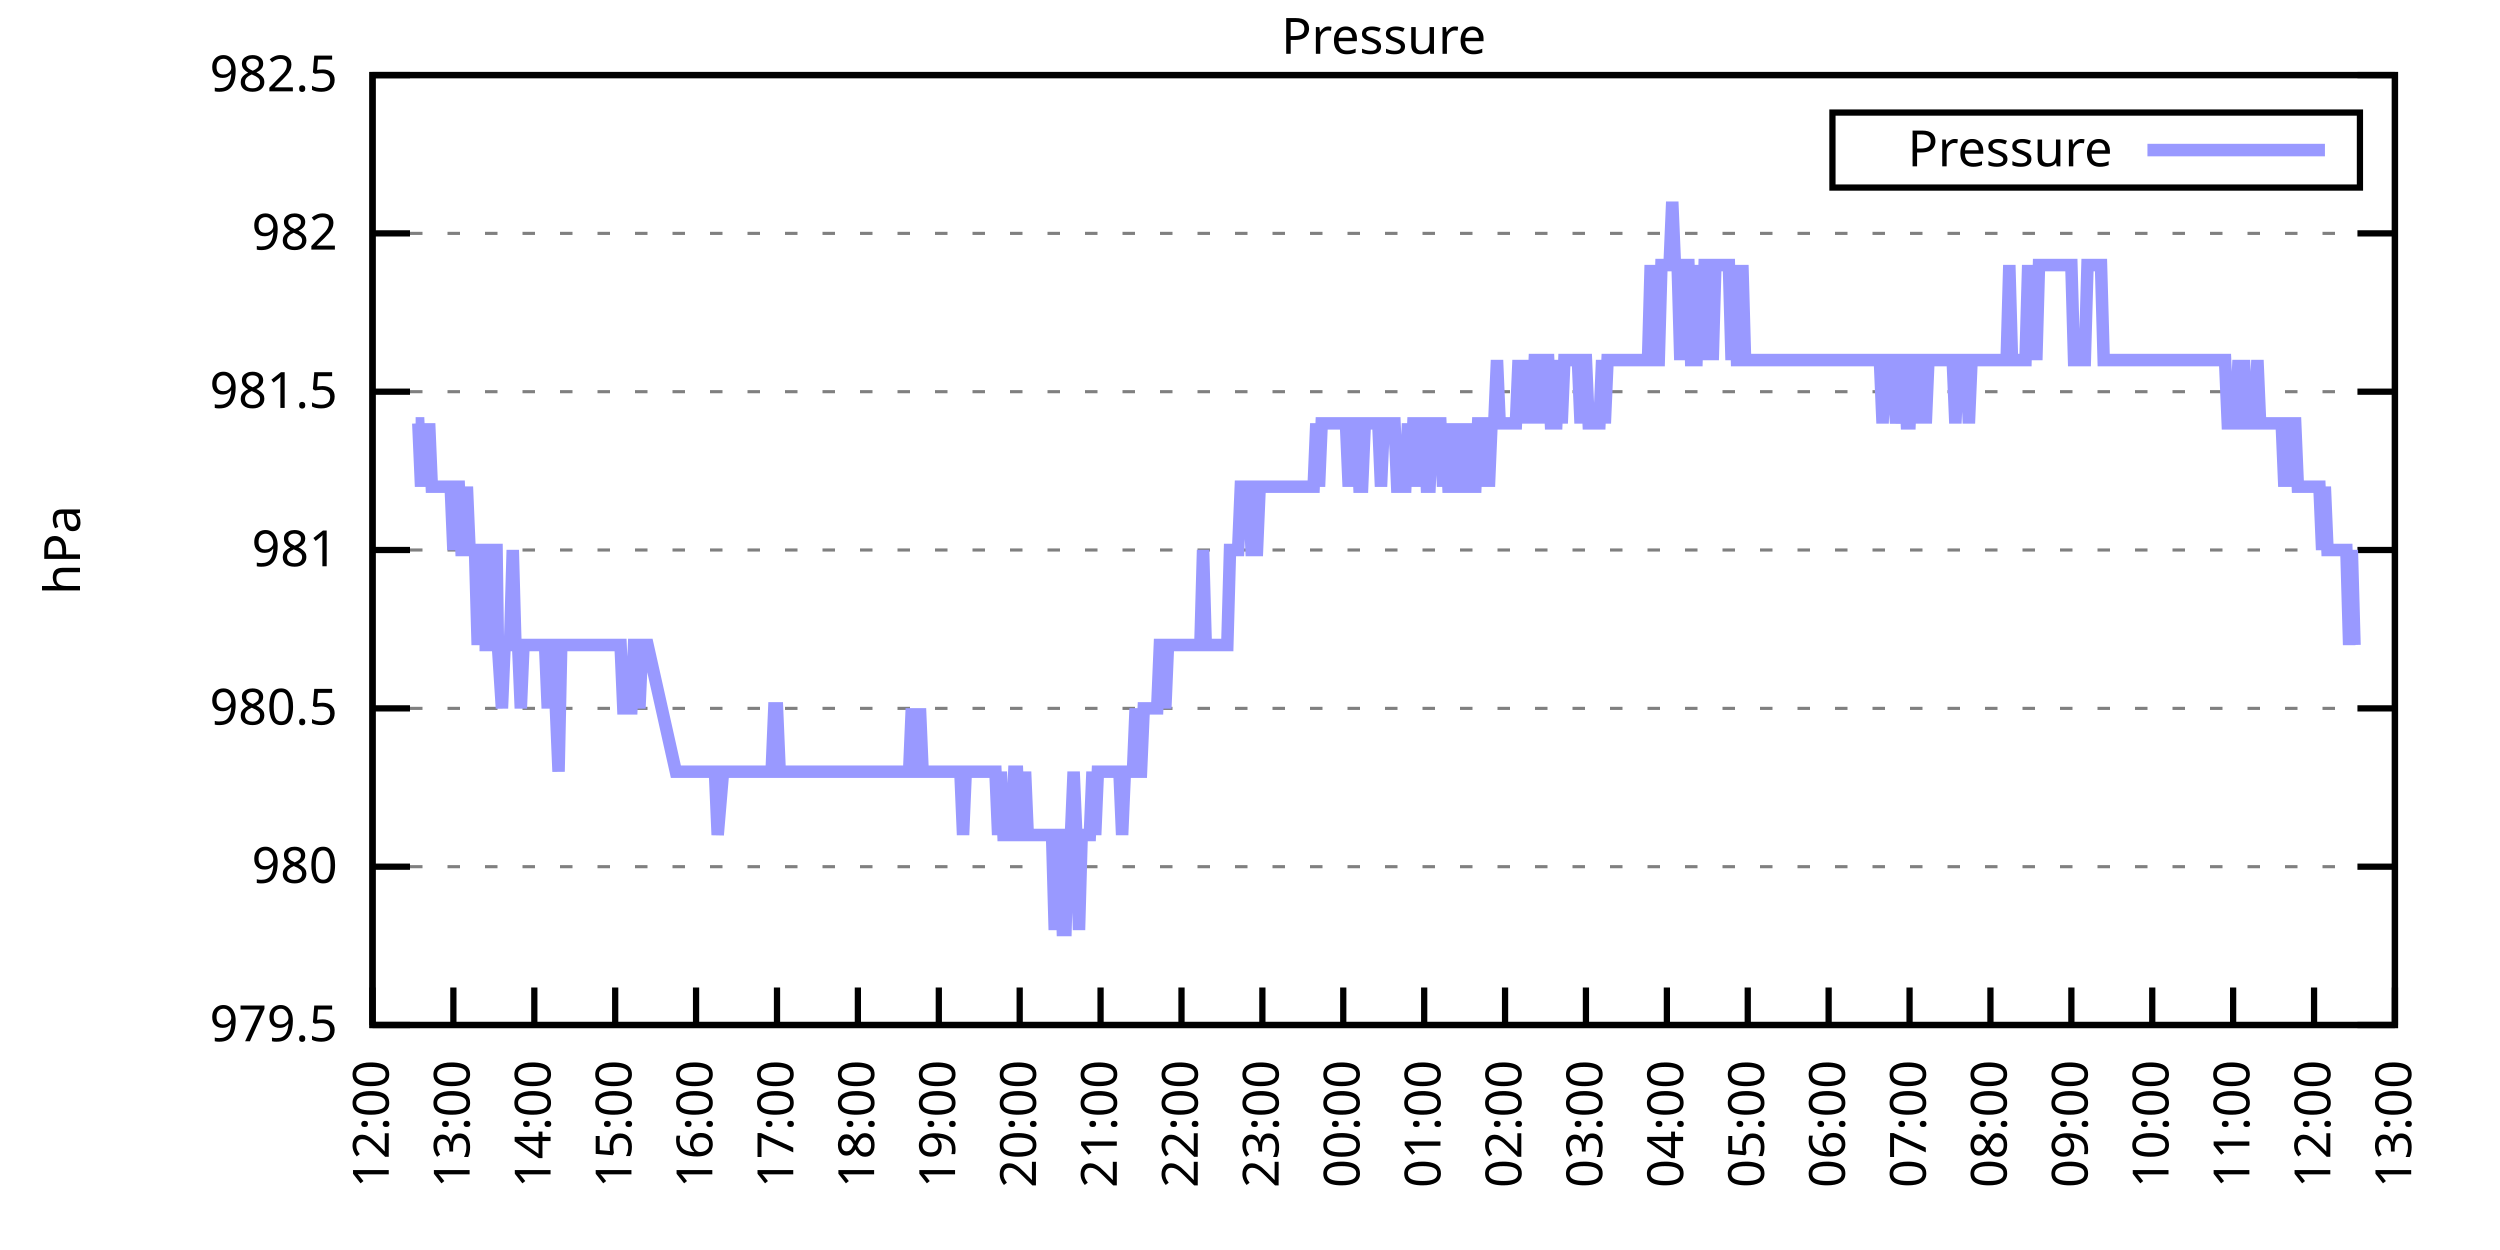
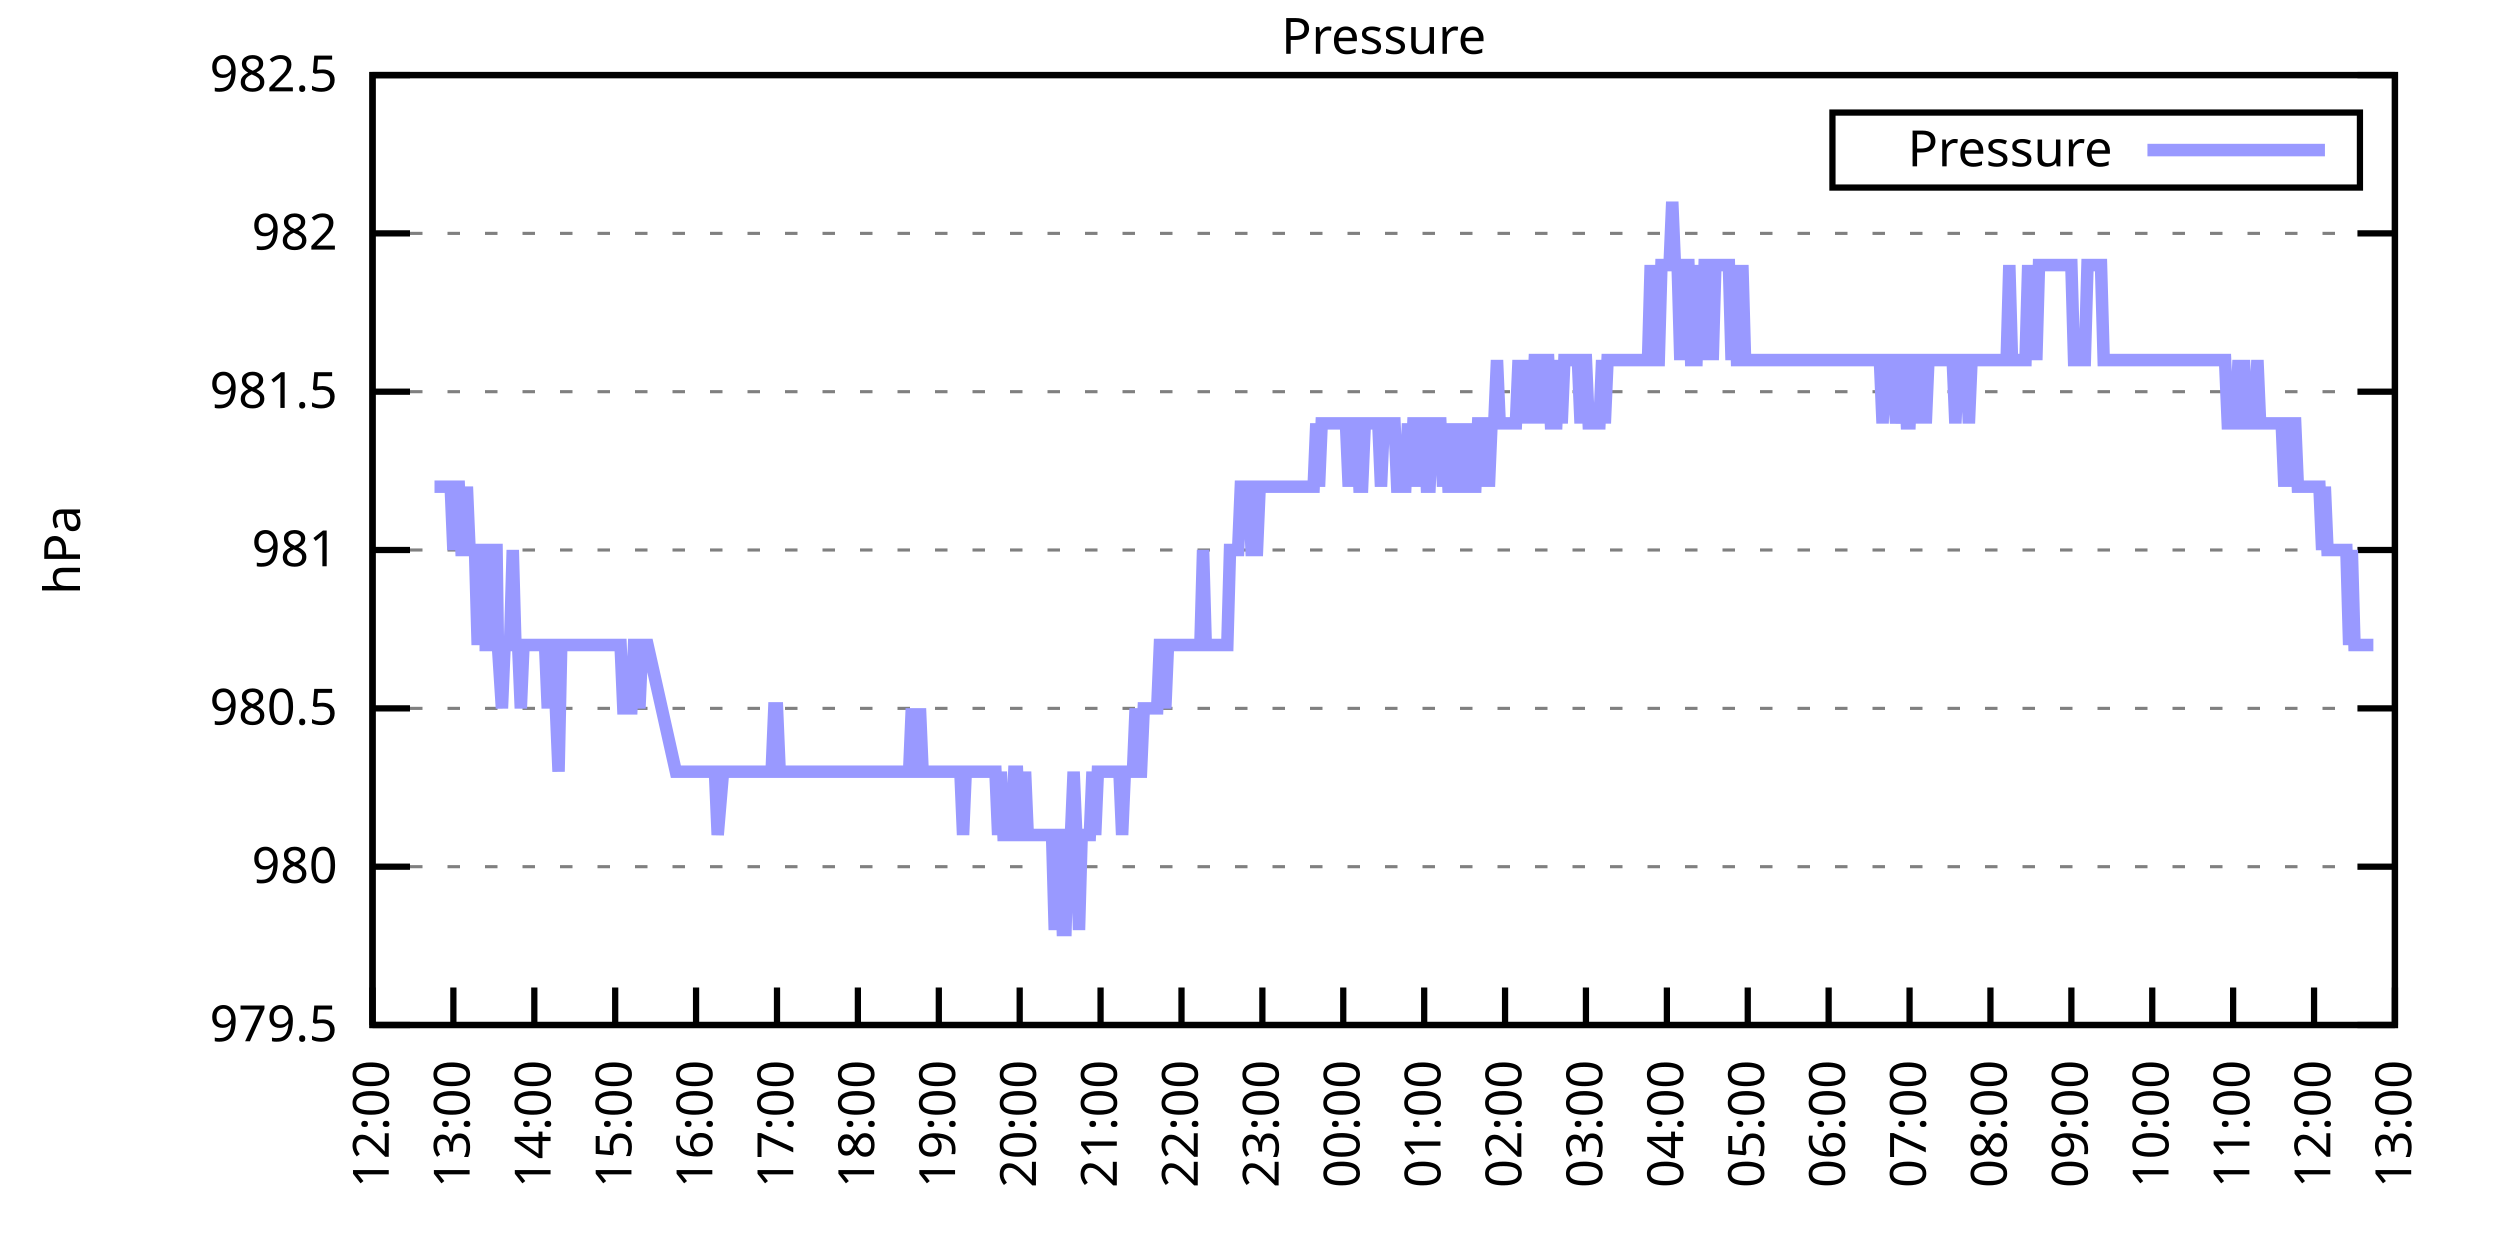
<svg xmlns="http://www.w3.org/2000/svg" xmlns:xlink="http://www.w3.org/1999/xlink" width="400" height="200" viewBox="0 0 400 200">
  <g id="gnuplot_canvas">
    <rect x="0" y="0" width="400" height="200" fill="none" />
    <defs>
      <circle id="gpDot" r="0.5" stroke-width="0.5" stroke="currentColor" />
      <path id="gpPt0" stroke-width="0.333" stroke="currentColor" d="M-1,0 h2 M0,-1 v2" />
      <path id="gpPt1" stroke-width="0.333" stroke="currentColor" d="M-1,-1 L1,1 M1,-1 L-1,1" />
      <path id="gpPt2" stroke-width="0.333" stroke="currentColor" d="M-1,0 L1,0 M0,-1 L0,1 M-1,-1 L1,1 M-1,1 L1,-1" />
      <rect id="gpPt3" stroke-width="0.333" stroke="currentColor" x="-1" y="-1" width="2" height="2" />
      <rect id="gpPt4" stroke-width="0.333" stroke="currentColor" fill="currentColor" x="-1" y="-1" width="2" height="2" />
      <circle id="gpPt5" stroke-width="0.333" stroke="currentColor" cx="0" cy="0" r="1" />
      <use xlink:href="#gpPt5" id="gpPt6" fill="currentColor" stroke="none" />
      <path id="gpPt7" stroke-width="0.333" stroke="currentColor" d="M0,-1.33 L-1.33,0.67 L1.33,0.67 z" />
      <use xlink:href="#gpPt7" id="gpPt8" fill="currentColor" stroke="none" />
      <use xlink:href="#gpPt7" id="gpPt9" stroke="currentColor" transform="rotate(180)" />
      <use xlink:href="#gpPt9" id="gpPt10" fill="currentColor" stroke="none" />
      <use xlink:href="#gpPt3" id="gpPt11" stroke="currentColor" transform="rotate(45)" />
      <use xlink:href="#gpPt11" id="gpPt12" fill="currentColor" stroke="none" />
      <path id="gpPt13" stroke-width="0.333" stroke="currentColor" d="M0,1.330 L1.265,0.411 L0.782,-1.067 L-0.782,-1.076 L-1.265,0.411 z" />
      <use xlink:href="#gpPt13" id="gpPt14" fill="currentColor" stroke="none" />
      <filter id="textbox" filterUnits="objectBoundingBox" x="0" y="0" height="1" width="1">
        <feFlood flood-color="white" flood-opacity="1" result="bgnd" />
        <feComposite in="SourceGraphic" in2="bgnd" operator="atop" />
      </filter>
      <filter id="greybox" filterUnits="objectBoundingBox" x="0" y="0" height="1" width="1">
        <feFlood flood-color="lightgrey" flood-opacity="1" result="grey" />
        <feComposite in="SourceGraphic" in2="grey" operator="atop" />
      </filter>
    </defs>
    <g fill="none" color="white" stroke="currentColor" stroke-width="1.00" stroke-linecap="butt" stroke-linejoin="miter">
</g>
    <g fill="none" color="black" stroke="currentColor" stroke-width="1.00" stroke-linecap="butt" stroke-linejoin="miter">
      <g stroke="none" shape-rendering="crispEdges">
        <polygon fill="rgb(255, 255, 255)" points="59.60,164.00 383.18,164.00 383.18,12.02 59.60,12.02 " />
      </g>
    </g>
    <g fill="none" color="black" stroke="currentColor" stroke-width="1.00" stroke-linecap="butt" stroke-linejoin="miter">
</g>
    <g fill="none" color="black" stroke="black" stroke-width="0.50" stroke-linecap="butt" stroke-linejoin="miter">
</g>
    <g fill="none" color="gray" stroke="currentColor" stroke-width="0.50" stroke-linecap="butt" stroke-linejoin="miter">
      <path stroke="gray" stroke-dasharray="2,4" class="gridline" d="M59.60,164.00 L383.19,164.00  " />
    </g>
    <g fill="none" color="gray" stroke="gray" stroke-width="1.00" stroke-linecap="butt" stroke-linejoin="miter">
</g>
    <g fill="none" color="black" stroke="currentColor" stroke-width="1.00" stroke-linecap="butt" stroke-linejoin="miter">
      <path stroke="black" d="M59.60,164.00 L65.60,164.00 M383.19,164.00 L377.19,164.00  " />
      <g transform="translate(54.00,166.60)" stroke="none" fill="black" font-family="Sans" font-size="8.00" text-anchor="end">
        <text>
          <tspan font-family="Sans"> 979.5</tspan>
        </text>
      </g>
    </g>
    <g fill="none" color="black" stroke="currentColor" stroke-width="1.00" stroke-linecap="butt" stroke-linejoin="miter">
</g>
    <g fill="none" color="black" stroke="black" stroke-width="0.50" stroke-linecap="butt" stroke-linejoin="miter">
</g>
    <g fill="none" color="gray" stroke="currentColor" stroke-width="0.50" stroke-linecap="butt" stroke-linejoin="miter">
      <path stroke="gray" stroke-dasharray="2,4" class="gridline" d="M59.60,138.67 L383.19,138.67  " />
    </g>
    <g fill="none" color="gray" stroke="gray" stroke-width="1.00" stroke-linecap="butt" stroke-linejoin="miter">
</g>
    <g fill="none" color="black" stroke="currentColor" stroke-width="1.00" stroke-linecap="butt" stroke-linejoin="miter">
      <path stroke="black" d="M59.60,138.67 L65.60,138.67 M383.19,138.67 L377.19,138.67  " />
      <g transform="translate(54.00,141.27)" stroke="none" fill="black" font-family="Sans" font-size="8.00" text-anchor="end">
        <text>
          <tspan font-family="Sans"> 980</tspan>
        </text>
      </g>
    </g>
    <g fill="none" color="black" stroke="currentColor" stroke-width="1.00" stroke-linecap="butt" stroke-linejoin="miter">
</g>
    <g fill="none" color="black" stroke="black" stroke-width="0.50" stroke-linecap="butt" stroke-linejoin="miter">
</g>
    <g fill="none" color="gray" stroke="currentColor" stroke-width="0.50" stroke-linecap="butt" stroke-linejoin="miter">
      <path stroke="gray" stroke-dasharray="2,4" class="gridline" d="M59.60,113.34 L383.19,113.34  " />
    </g>
    <g fill="none" color="gray" stroke="gray" stroke-width="1.00" stroke-linecap="butt" stroke-linejoin="miter">
</g>
    <g fill="none" color="black" stroke="currentColor" stroke-width="1.00" stroke-linecap="butt" stroke-linejoin="miter">
      <path stroke="black" d="M59.60,113.34 L65.60,113.34 M383.19,113.34 L377.19,113.34  " />
      <g transform="translate(54.00,115.94)" stroke="none" fill="black" font-family="Sans" font-size="8.00" text-anchor="end">
        <text>
          <tspan font-family="Sans"> 980.5</tspan>
        </text>
      </g>
    </g>
    <g fill="none" color="black" stroke="currentColor" stroke-width="1.00" stroke-linecap="butt" stroke-linejoin="miter">
</g>
    <g fill="none" color="black" stroke="black" stroke-width="0.50" stroke-linecap="butt" stroke-linejoin="miter">
</g>
    <g fill="none" color="gray" stroke="currentColor" stroke-width="0.50" stroke-linecap="butt" stroke-linejoin="miter">
      <path stroke="gray" stroke-dasharray="2,4" class="gridline" d="M59.60,88.00 L383.19,88.00  " />
    </g>
    <g fill="none" color="gray" stroke="gray" stroke-width="1.00" stroke-linecap="butt" stroke-linejoin="miter">
</g>
    <g fill="none" color="black" stroke="currentColor" stroke-width="1.00" stroke-linecap="butt" stroke-linejoin="miter">
      <path stroke="black" d="M59.60,88.00 L65.60,88.00 M383.19,88.00 L377.19,88.00  " />
      <g transform="translate(54.00,90.60)" stroke="none" fill="black" font-family="Sans" font-size="8.00" text-anchor="end">
        <text>
          <tspan font-family="Sans"> 981</tspan>
        </text>
      </g>
    </g>
    <g fill="none" color="black" stroke="currentColor" stroke-width="1.00" stroke-linecap="butt" stroke-linejoin="miter">
</g>
    <g fill="none" color="black" stroke="black" stroke-width="0.50" stroke-linecap="butt" stroke-linejoin="miter">
</g>
    <g fill="none" color="gray" stroke="currentColor" stroke-width="0.50" stroke-linecap="butt" stroke-linejoin="miter">
      <path stroke="gray" stroke-dasharray="2,4" class="gridline" d="M59.60,62.67 L383.19,62.67  " />
    </g>
    <g fill="none" color="gray" stroke="gray" stroke-width="1.00" stroke-linecap="butt" stroke-linejoin="miter">
</g>
    <g fill="none" color="black" stroke="currentColor" stroke-width="1.00" stroke-linecap="butt" stroke-linejoin="miter">
      <path stroke="black" d="M59.60,62.67 L65.60,62.67 M383.19,62.67 L377.19,62.67  " />
      <g transform="translate(54.00,65.27)" stroke="none" fill="black" font-family="Sans" font-size="8.00" text-anchor="end">
        <text>
          <tspan font-family="Sans"> 981.5</tspan>
        </text>
      </g>
    </g>
    <g fill="none" color="black" stroke="currentColor" stroke-width="1.00" stroke-linecap="butt" stroke-linejoin="miter">
</g>
    <g fill="none" color="black" stroke="black" stroke-width="0.50" stroke-linecap="butt" stroke-linejoin="miter">
</g>
    <g fill="none" color="gray" stroke="currentColor" stroke-width="0.50" stroke-linecap="butt" stroke-linejoin="miter">
      <path stroke="gray" stroke-dasharray="2,4" class="gridline" d="M59.60,37.34 L383.19,37.34  " />
    </g>
    <g fill="none" color="gray" stroke="gray" stroke-width="1.00" stroke-linecap="butt" stroke-linejoin="miter">
</g>
    <g fill="none" color="black" stroke="currentColor" stroke-width="1.00" stroke-linecap="butt" stroke-linejoin="miter">
      <path stroke="black" d="M59.60,37.34 L65.60,37.34 M383.19,37.34 L377.19,37.34  " />
      <g transform="translate(54.00,39.94)" stroke="none" fill="black" font-family="Sans" font-size="8.00" text-anchor="end">
        <text>
          <tspan font-family="Sans"> 982</tspan>
        </text>
      </g>
    </g>
    <g fill="none" color="black" stroke="currentColor" stroke-width="1.00" stroke-linecap="butt" stroke-linejoin="miter">
</g>
    <g fill="none" color="black" stroke="black" stroke-width="0.50" stroke-linecap="butt" stroke-linejoin="miter">
</g>
    <g fill="none" color="gray" stroke="currentColor" stroke-width="0.50" stroke-linecap="butt" stroke-linejoin="miter">
      <path stroke="gray" stroke-dasharray="2,4" class="gridline" d="M59.60,12.01 L383.19,12.01  " />
    </g>
    <g fill="none" color="gray" stroke="gray" stroke-width="1.00" stroke-linecap="butt" stroke-linejoin="miter">
</g>
    <g fill="none" color="black" stroke="currentColor" stroke-width="1.00" stroke-linecap="butt" stroke-linejoin="miter">
      <path stroke="black" d="M59.60,12.01 L65.60,12.01 M383.19,12.01 L377.19,12.01  " />
      <g transform="translate(54.00,14.61)" stroke="none" fill="black" font-family="Sans" font-size="8.00" text-anchor="end">
        <text>
          <tspan font-family="Sans"> 982.5</tspan>
        </text>
      </g>
    </g>
    <g fill="none" color="black" stroke="currentColor" stroke-width="1.00" stroke-linecap="butt" stroke-linejoin="miter">
      <path stroke="black" d="M59.60,164.00 L59.60,158.00  " />
      <g transform="translate(62.20,169.60) rotate(270.00)" stroke="none" fill="black" font-family="Sans" font-size="8.00" text-anchor="end">
        <text>
          <tspan font-family="Sans">12:00</tspan>
        </text>
      </g>
    </g>
    <g fill="none" color="black" stroke="currentColor" stroke-width="1.00" stroke-linecap="butt" stroke-linejoin="miter">
      <path stroke="black" d="M72.54,164.00 L72.54,158.00  " />
      <g transform="translate(75.14,169.60) rotate(270.00)" stroke="none" fill="black" font-family="Sans" font-size="8.00" text-anchor="end">
        <text>
          <tspan font-family="Sans">13:00</tspan>
        </text>
      </g>
    </g>
    <g fill="none" color="black" stroke="currentColor" stroke-width="1.00" stroke-linecap="butt" stroke-linejoin="miter">
      <path stroke="black" d="M85.49,164.00 L85.49,158.00  " />
      <g transform="translate(88.09,169.60) rotate(270.00)" stroke="none" fill="black" font-family="Sans" font-size="8.00" text-anchor="end">
        <text>
          <tspan font-family="Sans">14:00</tspan>
        </text>
      </g>
    </g>
    <g fill="none" color="black" stroke="currentColor" stroke-width="1.00" stroke-linecap="butt" stroke-linejoin="miter">
      <path stroke="black" d="M98.43,164.00 L98.43,158.00  " />
      <g transform="translate(101.03,169.60) rotate(270.00)" stroke="none" fill="black" font-family="Sans" font-size="8.00" text-anchor="end">
        <text>
          <tspan font-family="Sans">15:00</tspan>
        </text>
      </g>
    </g>
    <g fill="none" color="black" stroke="currentColor" stroke-width="1.00" stroke-linecap="butt" stroke-linejoin="miter">
      <path stroke="black" d="M111.37,164.00 L111.37,158.00  " />
      <g transform="translate(113.97,169.60) rotate(270.00)" stroke="none" fill="black" font-family="Sans" font-size="8.00" text-anchor="end">
        <text>
          <tspan font-family="Sans">16:00</tspan>
        </text>
      </g>
    </g>
    <g fill="none" color="black" stroke="currentColor" stroke-width="1.00" stroke-linecap="butt" stroke-linejoin="miter">
      <path stroke="black" d="M124.32,164.00 L124.32,158.00  " />
      <g transform="translate(126.92,169.60) rotate(270.00)" stroke="none" fill="black" font-family="Sans" font-size="8.00" text-anchor="end">
        <text>
          <tspan font-family="Sans">17:00</tspan>
        </text>
      </g>
    </g>
    <g fill="none" color="black" stroke="currentColor" stroke-width="1.00" stroke-linecap="butt" stroke-linejoin="miter">
      <path stroke="black" d="M137.26,164.00 L137.26,158.00  " />
      <g transform="translate(139.86,169.60) rotate(270.00)" stroke="none" fill="black" font-family="Sans" font-size="8.00" text-anchor="end">
        <text>
          <tspan font-family="Sans">18:00</tspan>
        </text>
      </g>
    </g>
    <g fill="none" color="black" stroke="currentColor" stroke-width="1.00" stroke-linecap="butt" stroke-linejoin="miter">
      <path stroke="black" d="M150.21,164.00 L150.21,158.00  " />
      <g transform="translate(152.81,169.60) rotate(270.00)" stroke="none" fill="black" font-family="Sans" font-size="8.00" text-anchor="end">
        <text>
          <tspan font-family="Sans">19:00</tspan>
        </text>
      </g>
    </g>
    <g fill="none" color="black" stroke="currentColor" stroke-width="1.00" stroke-linecap="butt" stroke-linejoin="miter">
      <path stroke="black" d="M163.15,164.00 L163.15,158.00  " />
      <g transform="translate(165.75,169.60) rotate(270.00)" stroke="none" fill="black" font-family="Sans" font-size="8.00" text-anchor="end">
        <text>
          <tspan font-family="Sans">20:00</tspan>
        </text>
      </g>
    </g>
    <g fill="none" color="black" stroke="currentColor" stroke-width="1.00" stroke-linecap="butt" stroke-linejoin="miter">
      <path stroke="black" d="M176.09,164.00 L176.09,158.00  " />
      <g transform="translate(178.69,169.60) rotate(270.00)" stroke="none" fill="black" font-family="Sans" font-size="8.00" text-anchor="end">
        <text>
          <tspan font-family="Sans">21:00</tspan>
        </text>
      </g>
    </g>
    <g fill="none" color="black" stroke="currentColor" stroke-width="1.00" stroke-linecap="butt" stroke-linejoin="miter">
      <path stroke="black" d="M189.04,164.00 L189.04,158.00  " />
      <g transform="translate(191.64,169.60) rotate(270.00)" stroke="none" fill="black" font-family="Sans" font-size="8.00" text-anchor="end">
        <text>
          <tspan font-family="Sans">22:00</tspan>
        </text>
      </g>
    </g>
    <g fill="none" color="black" stroke="currentColor" stroke-width="1.00" stroke-linecap="butt" stroke-linejoin="miter">
      <path stroke="black" d="M201.98,164.00 L201.98,158.00  " />
      <g transform="translate(204.58,169.60) rotate(270.00)" stroke="none" fill="black" font-family="Sans" font-size="8.00" text-anchor="end">
        <text>
          <tspan font-family="Sans">23:00</tspan>
        </text>
      </g>
    </g>
    <g fill="none" color="black" stroke="currentColor" stroke-width="1.00" stroke-linecap="butt" stroke-linejoin="miter">
      <path stroke="black" d="M214.92,164.00 L214.92,158.00  " />
      <g transform="translate(217.52,169.60) rotate(270.00)" stroke="none" fill="black" font-family="Sans" font-size="8.00" text-anchor="end">
        <text>
          <tspan font-family="Sans">00:00</tspan>
        </text>
      </g>
    </g>
    <g fill="none" color="black" stroke="currentColor" stroke-width="1.00" stroke-linecap="butt" stroke-linejoin="miter">
      <path stroke="black" d="M227.87,164.00 L227.87,158.00  " />
      <g transform="translate(230.47,169.60) rotate(270.00)" stroke="none" fill="black" font-family="Sans" font-size="8.00" text-anchor="end">
        <text>
          <tspan font-family="Sans">01:00</tspan>
        </text>
      </g>
    </g>
    <g fill="none" color="black" stroke="currentColor" stroke-width="1.00" stroke-linecap="butt" stroke-linejoin="miter">
      <path stroke="black" d="M240.81,164.00 L240.81,158.00  " />
      <g transform="translate(243.41,169.60) rotate(270.00)" stroke="none" fill="black" font-family="Sans" font-size="8.00" text-anchor="end">
        <text>
          <tspan font-family="Sans">02:00</tspan>
        </text>
      </g>
    </g>
    <g fill="none" color="black" stroke="currentColor" stroke-width="1.00" stroke-linecap="butt" stroke-linejoin="miter">
      <path stroke="black" d="M253.75,164.00 L253.75,158.00  " />
      <g transform="translate(256.35,169.60) rotate(270.00)" stroke="none" fill="black" font-family="Sans" font-size="8.00" text-anchor="end">
        <text>
          <tspan font-family="Sans">03:00</tspan>
        </text>
      </g>
    </g>
    <g fill="none" color="black" stroke="currentColor" stroke-width="1.00" stroke-linecap="butt" stroke-linejoin="miter">
      <path stroke="black" d="M266.70,164.00 L266.70,158.00  " />
      <g transform="translate(269.30,169.60) rotate(270.00)" stroke="none" fill="black" font-family="Sans" font-size="8.00" text-anchor="end">
        <text>
          <tspan font-family="Sans">04:00</tspan>
        </text>
      </g>
    </g>
    <g fill="none" color="black" stroke="currentColor" stroke-width="1.00" stroke-linecap="butt" stroke-linejoin="miter">
      <path stroke="black" d="M279.64,164.00 L279.64,158.00  " />
      <g transform="translate(282.24,169.60) rotate(270.00)" stroke="none" fill="black" font-family="Sans" font-size="8.00" text-anchor="end">
        <text>
          <tspan font-family="Sans">05:00</tspan>
        </text>
      </g>
    </g>
    <g fill="none" color="black" stroke="currentColor" stroke-width="1.00" stroke-linecap="butt" stroke-linejoin="miter">
      <path stroke="black" d="M292.58,164.00 L292.58,158.00  " />
      <g transform="translate(295.18,169.60) rotate(270.00)" stroke="none" fill="black" font-family="Sans" font-size="8.00" text-anchor="end">
        <text>
          <tspan font-family="Sans">06:00</tspan>
        </text>
      </g>
    </g>
    <g fill="none" color="black" stroke="currentColor" stroke-width="1.00" stroke-linecap="butt" stroke-linejoin="miter">
      <path stroke="black" d="M305.53,164.00 L305.53,158.00  " />
      <g transform="translate(308.13,169.60) rotate(270.00)" stroke="none" fill="black" font-family="Sans" font-size="8.00" text-anchor="end">
        <text>
          <tspan font-family="Sans">07:00</tspan>
        </text>
      </g>
    </g>
    <g fill="none" color="black" stroke="currentColor" stroke-width="1.00" stroke-linecap="butt" stroke-linejoin="miter">
      <path stroke="black" d="M318.47,164.00 L318.47,158.00  " />
      <g transform="translate(321.07,169.60) rotate(270.00)" stroke="none" fill="black" font-family="Sans" font-size="8.00" text-anchor="end">
        <text>
          <tspan font-family="Sans">08:00</tspan>
        </text>
      </g>
    </g>
    <g fill="none" color="black" stroke="currentColor" stroke-width="1.00" stroke-linecap="butt" stroke-linejoin="miter">
      <path stroke="black" d="M331.42,164.00 L331.42,158.00  " />
      <g transform="translate(334.02,169.60) rotate(270.00)" stroke="none" fill="black" font-family="Sans" font-size="8.00" text-anchor="end">
        <text>
          <tspan font-family="Sans">09:00</tspan>
        </text>
      </g>
    </g>
    <g fill="none" color="black" stroke="currentColor" stroke-width="1.00" stroke-linecap="butt" stroke-linejoin="miter">
      <path stroke="black" d="M344.36,164.00 L344.36,158.00  " />
      <g transform="translate(346.96,169.60) rotate(270.00)" stroke="none" fill="black" font-family="Sans" font-size="8.00" text-anchor="end">
        <text>
          <tspan font-family="Sans">10:00</tspan>
        </text>
      </g>
    </g>
    <g fill="none" color="black" stroke="currentColor" stroke-width="1.00" stroke-linecap="butt" stroke-linejoin="miter">
      <path stroke="black" d="M357.30,164.00 L357.30,158.00  " />
      <g transform="translate(359.90,169.60) rotate(270.00)" stroke="none" fill="black" font-family="Sans" font-size="8.00" text-anchor="end">
        <text>
          <tspan font-family="Sans">11:00</tspan>
        </text>
      </g>
    </g>
    <g fill="none" color="black" stroke="currentColor" stroke-width="1.00" stroke-linecap="butt" stroke-linejoin="miter">
      <path stroke="black" d="M370.25,164.00 L370.25,158.00  " />
      <g transform="translate(372.85,169.60) rotate(270.00)" stroke="none" fill="black" font-family="Sans" font-size="8.00" text-anchor="end">
        <text>
          <tspan font-family="Sans">12:00</tspan>
        </text>
      </g>
    </g>
    <g fill="none" color="black" stroke="currentColor" stroke-width="1.00" stroke-linecap="butt" stroke-linejoin="miter">
      <path stroke="black" d="M383.19,164.00 L383.19,158.00  " />
      <g transform="translate(385.79,169.60) rotate(270.00)" stroke="none" fill="black" font-family="Sans" font-size="8.00" text-anchor="end">
        <text>
          <tspan font-family="Sans">13:00</tspan>
        </text>
      </g>
    </g>
    <g fill="none" color="black" stroke="currentColor" stroke-width="1.00" stroke-linecap="butt" stroke-linejoin="miter">
</g>
    <g fill="none" color="black" stroke="currentColor" stroke-width="1.00" stroke-linecap="butt" stroke-linejoin="miter">
      <path stroke="black" d="M59.60,12.01 L59.60,164.00 L383.19,164.00 L383.19,12.01 L59.60,12.01 Z  " />
    </g>
    <g fill="none" color="black" stroke="currentColor" stroke-width="1.00" stroke-linecap="butt" stroke-linejoin="miter">
</g>
    <g fill="none" color="black" stroke="currentColor" stroke-width="1.00" stroke-linecap="butt" stroke-linejoin="miter">
      <path stroke="black" d="M293.19,30.01 L293.19,18.01 L377.59,18.01 L377.59,30.01 L293.19,30.01 Z  " />
    </g>
    <g id="Pressure_plot_1">
      <g fill="none" color="white" stroke="black" stroke-width="2.00" stroke-linecap="butt" stroke-linejoin="miter">
</g>
      <g fill="none" color="black" stroke="currentColor" stroke-width="2.00" stroke-linecap="butt" stroke-linejoin="miter">
        <g transform="translate(337.99,26.61)" stroke="none" fill="black" font-family="Sans" font-size="8.00" text-anchor="end">
          <text>
            <tspan font-family="Sans">Pressure</tspan>
          </text>
        </g>
      </g>
      <g fill="none" color="black" stroke="currentColor" stroke-width="2.00" stroke-linecap="butt" stroke-linejoin="miter">
-         <path stroke="rgb(153, 153, 255)" d="M343.59,24.01 L371.99,24.01 M66.50,67.74 L66.93,67.74 L67.37,77.87 L67.80,67.74 L68.23,77.87 L68.66,67.74   L69.09,77.87 L69.52,77.87 L69.95,77.87 L70.39,77.87 L70.82,77.87 L71.25,77.87 L71.68,77.87 L72.11,77.87   L72.54,88.00 L72.98,77.87 L73.41,77.87 L73.84,88.00 L74.27,88.00 L74.70,77.87 L75.13,88.00 L75.56,88.00   L76.00,88.00 L76.43,103.20 L76.86,88.00 L77.29,88.00 L77.72,88.00 L77.72,103.20 L78.58,103.20 L79.02,88.00   L79.45,88.00 L79.66,103.20 L80.31,113.34 L80.74,103.20 L81.17,103.20 L81.60,103.20 L82.04,88.00 L82.47,103.20   L82.90,103.20 L83.33,113.34 L83.76,103.20 L84.19,103.20 L84.62,103.20 L85.06,103.20 L85.49,103.20 L85.92,103.20   L86.35,103.20 L86.78,103.20 L87.21,103.20 L87.64,113.34 L88.08,103.20 L88.51,103.20 L88.94,113.34 L89.37,123.47   L89.80,103.20 L90.23,103.20 L90.66,103.20 L91.10,103.20 L91.53,103.20 L91.96,103.20 L92.39,103.20 L92.82,103.20   L93.25,103.20 L93.68,103.20 L94.12,103.20 L94.55,103.20 L94.98,103.20 L95.41,103.20 L95.84,103.20 L96.27,103.20   L96.70,103.20 L97.14,103.20 L97.57,103.20 L98.00,103.20 L98.43,103.20 L98.86,103.20 L99.29,103.20 L99.73,113.34   L100.16,113.34 L100.59,113.34 L101.02,113.34 L101.45,103.20 L101.88,103.20 L102.31,113.34 L102.75,103.20 L103.18,103.20   L103.61,103.20 L108.14,123.47 L108.79,123.47 L109.22,123.47 L109.65,123.47 L110.08,123.47 L110.30,123.47 L110.94,123.47   L111.37,123.47 L111.81,123.47 L113.10,123.47 L113.53,123.47 L113.96,123.47 L114.39,123.47 L114.83,133.60 L115.69,123.47   L116.98,123.47 L117.41,123.47 L117.85,123.47 L118.28,123.47 L118.71,123.47 L119.14,123.47 L119.57,123.47 L120.00,123.47   L120.43,123.47 L120.87,123.47 L121.30,123.47 L121.73,123.47 L122.16,123.47 L122.59,123.47 L123.02,123.47 L123.46,123.47   L123.89,113.34 L124.32,113.34 L124.75,123.47 L125.18,123.47 L125.61,123.47 L126.04,123.47 L126.48,123.47 L126.91,123.47   L127.34,123.47 L127.77,123.47 L128.20,123.47 L128.63,123.47 L129.06,123.47 L129.50,123.47 L129.93,123.47 L130.36,123.47   L130.79,123.47 L131.22,123.47 L131.65,123.47 L132.08,123.47 L132.52,123.47 L132.95,123.47 L133.38,123.47 L133.81,123.47   L134.24,123.47 L134.67,123.47 L135.10,123.47 L135.54,123.47 L135.97,123.47 L136.40,123.47 L136.83,123.47 L137.26,123.47   L137.69,123.47 L138.12,123.47 L138.56,123.47 L138.99,123.47 L139.42,123.47 L139.85,123.47 L140.28,123.47 L140.71,123.47   L141.14,123.47 L141.58,123.47 L142.01,123.47 L142.87,123.47 L143.30,123.47 L143.73,123.47 L144.16,123.47 L144.60,123.47   L145.03,123.47 L145.46,123.47 L145.89,113.34 L146.32,123.47 L146.75,123.47 L147.19,113.34 L147.62,123.47 L148.05,123.47   L148.48,123.47 L148.91,123.47 L149.34,123.47 L149.77,123.47 L150.21,123.47 L150.64,123.47 L151.07,123.47 L151.50,123.47   L151.93,123.47 L152.36,123.47 L152.79,123.47 L153.23,123.47 L153.66,123.47 L154.09,133.60 L154.52,123.47 L154.95,123.47   L155.38,123.47 L155.81,123.47 L156.25,123.47 L156.68,123.47 L157.11,123.47 L157.54,123.47 L157.97,123.47 L158.40,123.47   L158.83,123.47 L159.27,123.47 L159.70,133.60 L160.13,123.47 L160.56,133.60 L160.99,133.60 L161.42,133.60 L161.85,133.60   L162.29,123.47 L162.72,123.47 L163.15,133.60 L163.58,133.60 L164.01,123.47 L164.44,133.60 L164.87,133.60 L165.31,133.60   L165.74,133.60 L166.17,133.60 L166.60,133.60 L167.03,133.60 L167.46,133.60 L167.89,133.60 L168.33,133.60 L168.76,148.80   L169.19,133.60 L169.62,133.60 L170.05,148.80 L170.48,148.80 L170.91,133.60 L171.35,133.60 L171.78,123.47 L172.21,133.60   L172.64,148.80 L173.07,133.60 L173.50,133.60 L173.94,133.60 L174.37,133.60 L174.80,123.47 L175.23,133.60 L175.66,123.47   L176.09,123.47 L176.52,123.47 L176.96,123.47 L177.39,123.47 L177.82,123.47 L178.25,123.47 L178.68,123.47 L179.11,123.47   L179.54,133.60 L179.98,123.47 L180.41,123.47 L180.84,123.47 L181.27,123.47 L181.70,113.34 L182.13,123.47 L182.56,123.47   L183.00,113.34 L183.43,113.34 L183.86,113.34 L184.29,113.34 L184.72,113.34 L185.15,113.34 L185.58,103.20 L186.02,103.20   L186.45,113.34 L186.88,103.20 L187.31,103.20 L187.74,103.20 L188.17,103.20 L188.60,103.20 L189.04,103.20 L189.47,103.20   L189.90,103.20 L190.33,103.20 L190.76,103.20 L191.19,103.20 L191.62,103.20 L192.06,103.20 L192.49,88.00 L192.92,103.20   L193.35,103.20 L193.78,103.20 L194.21,103.20 L194.64,103.20 L195.08,103.20 L195.51,103.20 L195.94,103.20 L196.37,103.20   L196.80,88.00 L197.23,88.00 L197.67,88.00 L198.10,88.00 L198.53,77.87 L198.96,77.87 L199.39,77.87 L199.82,77.87   L200.25,88.00 L200.69,88.00 L201.12,88.00 L201.55,77.87 L201.98,77.87 L202.41,77.87 L202.84,77.87 L203.27,77.87   L203.71,77.87 L204.14,77.87 L204.57,77.87 L205.00,77.87 L205.43,77.87 L205.86,77.87 L206.29,77.87 L206.73,77.87   L207.16,77.87 L207.59,77.87 L208.02,77.87 L208.45,77.87 L208.88,77.87 L209.31,77.87 L209.75,77.87 L210.18,77.87   L210.61,67.74 L211.04,77.87 L211.47,67.74 L211.90,67.74 L212.33,67.74 L212.77,67.74 L213.20,67.74 L213.63,67.74   L214.06,67.74 L214.49,67.74 L214.92,67.74 L215.35,67.74 L215.79,77.87 L216.22,67.74 L216.65,67.74 L217.08,67.74   L217.51,77.87 L217.94,77.87 L218.37,67.74 L218.81,67.74 L219.24,67.74 L219.67,67.74 L220.10,67.74 L220.53,67.74   L220.96,77.87 L221.40,67.74 L221.83,67.74 L222.26,67.74 L222.69,67.74 L223.12,67.74 L223.55,77.87 L223.98,77.87   L224.42,77.87 L224.85,77.87 L225.28,67.74 L225.71,77.87 L226.14,67.74 L226.57,67.74 L227.00,77.87 L227.44,67.74   L227.87,67.74 L228.30,77.87 L228.73,77.87 L229.16,67.74 L229.59,67.74 L230.02,67.74 L230.46,67.74 L230.89,77.87   L231.32,67.74 L231.75,77.87 L232.18,77.87 L232.61,67.74 L233.04,77.87 L233.48,77.87 L233.91,67.74 L234.34,77.87   L234.77,77.87 L235.20,67.74 L235.63,77.87 L236.06,77.87 L236.50,67.74 L236.93,67.74 L237.36,77.87 L237.79,67.74   L238.22,77.87 L238.65,67.74 L239.08,67.74 L239.52,57.61 L239.95,67.74 L240.38,67.74 L240.81,67.74 L241.24,67.74   L241.67,67.74 L242.10,67.74 L242.54,67.74 L242.97,57.61 L243.40,67.74 L243.83,57.61 L244.26,67.74 L244.69,57.61   L245.12,67.74 L245.56,57.61 L245.99,57.61 L246.42,67.74 L246.85,57.61 L247.28,57.61 L247.71,57.61 L248.15,67.74   L248.58,67.74 L249.01,67.74 L249.44,57.61 L249.87,67.74 L250.30,57.61 L250.73,57.61 L251.17,57.61 L251.60,57.61   L252.03,57.61 L252.46,57.61 L252.89,67.74 L253.32,57.61 L253.75,57.61 L254.19,67.74 L254.62,67.74 L255.05,67.74   L255.48,67.74 L255.91,67.74 L256.34,57.61 L256.77,67.74 L257.21,57.61 L257.64,57.61 L258.07,57.61 L258.50,57.61   L258.93,57.61 L259.36,57.61 L259.79,57.61 L260.23,57.61 L260.66,57.61 L261.09,57.61 L261.52,57.61 L261.95,57.61   L262.38,57.61 L262.81,57.61 L263.25,57.61 L263.68,57.61 L264.11,42.41 L264.54,57.61 L264.97,57.61 L265.40,57.61   L265.83,42.41 L266.27,42.41 L266.70,42.41 L267.13,42.41 L267.56,32.28 L267.99,42.41 L268.42,42.41 L268.85,57.61   L269.29,42.41 L269.72,42.41 L270.15,42.41 L270.58,57.61 L271.01,57.61 L271.44,57.61 L271.88,42.41 L272.31,57.61   L272.74,42.41 L273.17,42.41 L273.60,42.41 L274.03,57.61 L274.46,42.41 L274.90,42.41 L275.33,42.41 L275.76,42.41   L276.19,42.41 L276.62,42.41 L277.05,57.61 L277.48,42.41 L277.92,57.61 L278.35,57.61 L278.78,42.41 L279.21,57.61   L279.64,57.61 L280.07,57.61 L280.50,57.61 L280.94,57.61 L281.37,57.61 L281.80,57.61 L282.23,57.61 L282.66,57.61   L283.09,57.61 L283.52,57.61 L283.96,57.61 L284.39,57.61 L284.82,57.61 L285.25,57.61 L285.68,57.61 L286.11,57.61   L286.54,57.61 L286.98,57.61 L287.41,57.61 L287.84,57.61 L288.27,57.61 L288.70,57.61 L289.13,57.61 L289.56,57.61   L290.00,57.61 L290.43,57.61 L290.86,57.61 L291.29,57.61 L291.72,57.61 L292.15,57.61 L292.58,57.61 L293.02,57.61   L293.45,57.61 L293.88,57.61 L294.31,57.61 L294.74,57.61 L295.17,57.61 L295.60,57.61 L296.04,57.61 L296.47,57.61   L296.90,57.61 L297.33,57.61 L297.76,57.61 L298.19,57.61 L298.63,57.61 L299.06,57.61 L299.49,57.61 L299.92,57.61   L300.35,57.61 L300.78,57.61 L301.21,67.74 L301.65,57.61 L302.08,57.61 L302.51,57.61 L302.72,57.61 L303.37,67.74   L304.23,57.61 L304.67,57.61 L305.10,67.74 L305.53,67.74 L305.96,57.61 L306.39,57.61 L306.82,67.74 L307.25,57.61   L307.69,57.61 L308.12,67.74 L308.55,57.61 L308.98,57.61 L309.41,57.61 L309.84,57.61 L310.27,57.61 L310.71,57.61   L311.14,57.61 L311.57,57.61 L312.00,57.61 L312.43,57.61 L312.86,67.74 L313.29,57.61 L313.73,57.61 L314.16,57.61   L314.59,57.61 L315.02,67.74 L315.45,57.61 L315.88,57.61 L316.31,57.61 L316.75,57.61 L317.18,57.61 L317.61,57.61   L318.04,57.61 L318.47,57.61 L318.90,57.61 L319.33,57.61 L319.77,57.61 L320.20,57.61 L320.63,57.61 L321.06,57.61   L321.49,42.41 L321.92,57.61 L322.36,57.61 L322.79,57.61 L323.22,57.61 L323.65,57.61 L324.08,57.61 L324.51,42.41   L324.94,57.61 L325.38,42.41 L325.81,57.61 L326.24,42.41 L326.67,42.41 L327.10,42.41 L327.53,42.41 L327.96,42.41   L328.40,42.41 L328.83,42.41 L329.26,42.41 L329.69,42.41 L330.12,42.41 L330.55,42.41 L330.98,42.41 L331.42,42.41   L331.85,57.61 L332.28,57.61 L332.71,57.61 L333.14,57.61 L333.57,57.61 L334.00,42.41 L334.44,42.41 L334.87,42.41   L335.30,42.41 L335.73,42.41 L336.16,42.41 L336.59,57.61 L337.02,57.61 L337.46,57.61 L337.89,57.61 L338.32,57.61   L338.75,57.61 L339.18,57.61 L339.61,57.61 L340.04,57.61 L340.48,57.61 L340.91,57.61 L341.34,57.61 L341.77,57.61   L342.20,57.61 L342.63,57.61 L343.06,57.61 L343.50,57.61 L343.93,57.61 L344.36,57.61 L344.79,57.61 L345.22,57.61   L345.65,57.61 L346.09,57.61 L346.52,57.61 L346.95,57.61 L347.38,57.61 L347.81,57.61 L348.24,57.61 L348.67,57.61   L349.11,57.61 L349.54,57.61 L349.97,57.61 L350.40,57.61 L350.83,57.61 L351.26,57.61 L351.69,57.61 L352.13,57.61   L352.56,57.61 L352.99,57.61 L353.42,57.61 L353.85,57.61 L354.28,57.61 L354.71,57.61 L355.15,57.61 L355.58,57.61   L356.01,57.61 L356.44,67.74 L356.87,67.74 L357.30,67.74 L357.73,67.74 L358.17,57.61 L358.60,67.74 L359.03,57.61   L359.46,67.74 L359.89,67.74 L360.32,67.74 L360.75,67.74 L361.19,57.61 L361.62,67.74 L362.05,67.74 L362.48,67.74   L362.91,67.74 L363.34,67.74 L363.77,67.74 L364.21,67.74 L364.64,67.74 L365.07,67.74 L365.50,77.87 L365.93,67.74   L366.36,77.87 L366.79,67.74 L367.23,67.74 L367.66,77.87 L368.09,77.87 L368.52,77.87 L368.95,77.87 L369.38,77.87   L369.81,77.87 L370.25,77.87 L370.68,77.87 L371.11,77.87 L371.54,88.00 L371.97,77.87 L372.40,88.00 L372.84,88.00   L373.27,88.00 L373.70,88.00 L374.13,88.00 L374.56,88.00 L374.99,88.00 L375.42,88.00 L375.86,103.20 L376.29,88.00   L376.72,103.20  " />
+         <path stroke="rgb(153, 153, 255)" d="M343.59,24.01 L371.99,24.01 M69.52,77.87 L69.95,77.87 L70.39,77.87 L70.82,77.87 L71.25,77.87 L71.68,77.87   L72.11,77.87 L72.54,88.00 L72.98,77.87 L73.41,77.87 L73.84,88.00 L74.27,88.00 L74.70,77.87 L75.13,88.00   L75.56,88.00 L76.00,88.00 L76.43,103.20 L76.86,88.00 L77.29,88.00 L77.72,88.00 L77.72,103.20 L78.58,103.20   L79.02,88.00 L79.45,88.00 L79.66,103.20 L80.31,113.34 L80.74,103.20 L81.17,103.20 L81.60,103.20 L82.04,88.00   L82.47,103.20 L82.90,103.20 L83.33,113.34 L83.76,103.20 L84.19,103.20 L84.62,103.20 L85.06,103.20 L85.49,103.20   L85.92,103.20 L86.35,103.20 L86.78,103.20 L87.21,103.20 L87.64,113.34 L88.08,103.20 L88.51,103.20 L88.94,113.34   L89.37,123.47 L89.80,103.20 L90.23,103.20 L90.66,103.20 L91.10,103.20 L91.53,103.20 L91.96,103.20 L92.39,103.20   L92.82,103.20 L93.25,103.20 L93.68,103.20 L94.12,103.20 L94.55,103.20 L94.98,103.20 L95.41,103.20 L95.84,103.20   L96.27,103.20 L96.70,103.20 L97.14,103.20 L97.57,103.20 L98.00,103.20 L98.43,103.20 L98.86,103.20 L99.29,103.20   L99.73,113.34 L100.16,113.34 L100.59,113.34 L101.02,113.34 L101.45,103.20 L101.88,103.20 L102.31,113.34 L102.75,103.20   L103.18,103.20 L103.61,103.20 L108.14,123.47 L108.79,123.47 L109.22,123.47 L109.65,123.47 L110.08,123.47 L110.30,123.47   L110.94,123.47 L111.37,123.47 L111.81,123.47 L113.10,123.47 L113.53,123.47 L113.96,123.47 L114.39,123.47 L114.83,133.60   L115.69,123.47 L116.98,123.47 L117.41,123.47 L117.85,123.47 L118.28,123.47 L118.71,123.47 L119.14,123.47 L119.57,123.47   L120.00,123.47 L120.43,123.47 L120.87,123.47 L121.30,123.47 L121.73,123.47 L122.16,123.47 L122.59,123.47 L123.02,123.47   L123.46,123.47 L123.89,113.34 L124.32,113.34 L124.75,123.47 L125.18,123.47 L125.61,123.47 L126.04,123.47 L126.48,123.47   L126.91,123.47 L127.34,123.47 L127.77,123.47 L128.20,123.47 L128.63,123.47 L129.06,123.47 L129.50,123.47 L129.93,123.47   L130.36,123.47 L130.79,123.47 L131.22,123.47 L131.65,123.47 L132.08,123.47 L132.52,123.47 L132.95,123.47 L133.38,123.47   L133.81,123.47 L134.24,123.47 L134.67,123.47 L135.10,123.47 L135.54,123.47 L135.97,123.47 L136.40,123.47 L136.83,123.47   L137.26,123.47 L137.69,123.47 L138.12,123.47 L138.56,123.47 L138.99,123.47 L139.42,123.47 L139.85,123.47 L140.28,123.47   L140.71,123.47 L141.14,123.47 L141.58,123.47 L142.01,123.47 L142.87,123.47 L143.30,123.47 L143.73,123.47 L144.16,123.47   L144.60,123.47 L145.03,123.47 L145.46,123.47 L145.89,113.34 L146.32,123.47 L146.75,123.47 L147.19,113.34 L147.62,123.47   L148.05,123.47 L148.48,123.47 L148.91,123.47 L149.34,123.47 L149.77,123.47 L150.21,123.47 L150.64,123.47 L151.07,123.47   L151.50,123.47 L151.93,123.47 L152.36,123.47 L152.79,123.47 L153.23,123.47 L153.66,123.47 L154.09,133.60 L154.52,123.47   L154.95,123.47 L155.38,123.47 L155.81,123.47 L156.25,123.47 L156.68,123.47 L157.11,123.47 L157.54,123.47 L157.97,123.47   L158.40,123.47 L158.83,123.47 L159.27,123.47 L159.70,133.60 L160.13,123.47 L160.56,133.60 L160.99,133.60 L161.42,133.60   L161.85,133.60 L162.29,123.47 L162.72,123.47 L163.15,133.60 L163.58,133.60 L164.01,123.47 L164.44,133.60 L164.87,133.60   L165.31,133.60 L165.74,133.60 L166.17,133.60 L166.60,133.60 L167.03,133.60 L167.46,133.60 L167.89,133.60 L168.33,133.60   L168.76,148.80 L169.19,133.60 L169.62,133.60 L170.05,148.80 L170.48,148.80 L170.91,133.60 L171.35,133.60 L171.78,123.47   L172.21,133.60 L172.64,148.80 L173.07,133.60 L173.50,133.60 L173.94,133.60 L174.37,133.60 L174.80,123.47 L175.23,133.60   L175.66,123.47 L176.09,123.47 L176.52,123.47 L176.96,123.47 L177.39,123.47 L177.82,123.47 L178.25,123.47 L178.68,123.47   L179.11,123.47 L179.54,133.60 L179.98,123.47 L180.41,123.47 L180.84,123.47 L181.27,123.47 L181.70,113.34 L182.13,123.47   L182.56,123.47 L183.00,113.34 L183.43,113.34 L183.86,113.34 L184.29,113.34 L184.72,113.34 L185.15,113.34 L185.58,103.20   L186.02,103.20 L186.45,113.34 L186.88,103.20 L187.31,103.20 L187.74,103.20 L188.17,103.20 L188.60,103.20 L189.04,103.20   L189.47,103.20 L189.90,103.20 L190.33,103.20 L190.76,103.20 L191.19,103.20 L191.62,103.20 L192.06,103.20 L192.49,88.00   L192.92,103.20 L193.35,103.20 L193.78,103.20 L194.21,103.20 L194.64,103.20 L195.08,103.20 L195.51,103.20 L195.94,103.20   L196.37,103.20 L196.80,88.00 L197.23,88.00 L197.67,88.00 L198.10,88.00 L198.53,77.87 L198.96,77.87 L199.39,77.87   L199.82,77.87 L200.25,88.00 L200.69,88.00 L201.12,88.00 L201.55,77.87 L201.98,77.87 L202.41,77.87 L202.84,77.87   L203.27,77.87 L203.71,77.87 L204.14,77.87 L204.57,77.87 L205.00,77.87 L205.43,77.87 L205.86,77.87 L206.29,77.87   L206.73,77.87 L207.16,77.87 L207.59,77.87 L208.02,77.87 L208.45,77.87 L208.88,77.87 L209.31,77.87 L209.75,77.87   L210.18,77.87 L210.61,67.74 L211.04,77.87 L211.47,67.74 L211.90,67.74 L212.33,67.74 L212.77,67.74 L213.20,67.74   L213.63,67.74 L214.06,67.74 L214.49,67.74 L214.92,67.74 L215.35,67.74 L215.79,77.87 L216.22,67.74 L216.65,67.74   L217.08,67.74 L217.51,77.87 L217.94,77.87 L218.37,67.74 L218.81,67.74 L219.24,67.74 L219.67,67.74 L220.10,67.74   L220.53,67.74 L220.96,77.87 L221.40,67.74 L221.83,67.74 L222.26,67.74 L222.69,67.74 L223.12,67.74 L223.55,77.87   L223.98,77.87 L224.42,77.87 L224.85,77.87 L225.28,67.74 L225.71,77.87 L226.14,67.74 L226.57,67.74 L227.00,77.87   L227.44,67.74 L227.87,67.74 L228.30,77.87 L228.73,77.87 L229.16,67.74 L229.59,67.74 L230.02,67.74 L230.46,67.74   L230.89,77.87 L231.32,67.74 L231.75,77.87 L232.18,77.87 L232.61,67.74 L233.04,77.87 L233.48,77.87 L233.91,67.74   L234.34,77.87 L234.77,77.87 L235.20,67.74 L235.63,77.87 L236.06,77.87 L236.50,67.74 L236.93,67.74 L237.36,77.87   L237.79,67.74 L238.22,77.87 L238.65,67.74 L239.08,67.74 L239.52,57.61 L239.95,67.74 L240.38,67.74 L240.81,67.74   L241.24,67.74 L241.67,67.74 L242.10,67.74 L242.54,67.74 L242.97,57.61 L243.40,67.74 L243.83,57.61 L244.26,67.74   L244.69,57.61 L245.12,67.74 L245.56,57.61 L245.99,57.61 L246.42,67.74 L246.85,57.61 L247.28,57.61 L247.71,57.61   L248.15,67.74 L248.58,67.74 L249.01,67.74 L249.44,57.61 L249.87,67.74 L250.30,57.61 L250.73,57.61 L251.17,57.61   L251.60,57.61 L252.03,57.61 L252.46,57.61 L252.89,67.74 L253.32,57.61 L253.75,57.61 L254.19,67.74 L254.62,67.74   L255.05,67.74 L255.48,67.74 L255.91,67.74 L256.34,57.61 L256.77,67.74 L257.21,57.61 L257.64,57.61 L258.07,57.61   L258.50,57.61 L258.93,57.61 L259.36,57.61 L259.79,57.61 L260.23,57.61 L260.66,57.61 L261.09,57.61 L261.52,57.61   L261.95,57.61 L262.38,57.61 L262.81,57.61 L263.25,57.61 L263.68,57.61 L264.11,42.41 L264.54,57.61 L264.97,57.61   L265.40,57.61 L265.83,42.41 L266.27,42.41 L266.70,42.41 L267.13,42.41 L267.56,32.28 L267.99,42.41 L268.42,42.41   L268.85,57.61 L269.29,42.41 L269.72,42.41 L270.15,42.41 L270.58,57.61 L271.01,57.61 L271.44,57.61 L271.88,42.41   L272.31,57.61 L272.74,42.41 L273.17,42.41 L273.60,42.41 L274.03,57.61 L274.46,42.41 L274.90,42.41 L275.33,42.41   L275.76,42.41 L276.19,42.41 L276.62,42.41 L277.05,57.61 L277.48,42.41 L277.92,57.61 L278.35,57.61 L278.78,42.41   L279.21,57.61 L279.64,57.61 L280.07,57.61 L280.50,57.61 L280.94,57.61 L281.37,57.61 L281.80,57.61 L282.23,57.61   L282.66,57.61 L283.09,57.61 L283.52,57.61 L283.96,57.61 L284.39,57.61 L284.82,57.61 L285.25,57.61 L285.68,57.61   L286.11,57.61 L286.54,57.61 L286.98,57.61 L287.41,57.61 L287.84,57.61 L288.27,57.61 L288.70,57.61 L289.13,57.61   L289.56,57.61 L290.00,57.61 L290.43,57.61 L290.86,57.61 L291.29,57.61 L291.72,57.61 L292.15,57.61 L292.58,57.61   L293.02,57.61 L293.45,57.61 L293.88,57.61 L294.31,57.61 L294.74,57.61 L295.17,57.61 L295.60,57.61 L296.04,57.61   L296.47,57.61 L296.90,57.61 L297.33,57.61 L297.76,57.61 L298.19,57.61 L298.63,57.61 L299.06,57.61 L299.49,57.61   L299.92,57.61 L300.35,57.61 L300.78,57.61 L301.21,67.74 L301.65,57.61 L302.08,57.61 L302.51,57.61 L302.72,57.61   L303.37,67.74 L304.23,57.61 L304.67,57.61 L305.10,67.74 L305.53,67.74 L305.96,57.61 L306.39,57.61 L306.82,67.74   L307.25,57.61 L307.69,57.61 L308.12,67.74 L308.55,57.61 L308.98,57.61 L309.41,57.61 L309.84,57.61 L310.27,57.61   L310.71,57.61 L311.14,57.61 L311.57,57.61 L312.00,57.61 L312.43,57.61 L312.86,67.74 L313.29,57.61 L313.73,57.61   L314.16,57.61 L314.59,57.61 L315.02,67.74 L315.45,57.61 L315.88,57.61 L316.31,57.61 L316.75,57.61 L317.18,57.61   L317.61,57.61 L318.04,57.61 L318.47,57.61 L318.90,57.61 L319.33,57.61 L319.77,57.61 L320.20,57.61 L320.63,57.61   L321.06,57.61 L321.49,42.41 L321.92,57.61 L322.36,57.61 L322.79,57.61 L323.22,57.61 L323.65,57.61 L324.08,57.61   L324.51,42.41 L324.94,57.61 L325.38,42.41 L325.81,57.61 L326.24,42.41 L326.67,42.41 L327.10,42.41 L327.53,42.41   L327.96,42.41 L328.40,42.41 L328.83,42.41 L329.26,42.41 L329.69,42.41 L330.12,42.41 L330.55,42.41 L330.98,42.41   L331.42,42.41 L331.85,57.61 L332.28,57.61 L332.71,57.61 L333.14,57.61 L333.57,57.61 L334.00,42.41 L334.44,42.41   L334.87,42.41 L335.30,42.41 L335.73,42.41 L336.16,42.41 L336.59,57.61 L337.02,57.61 L337.46,57.61 L337.89,57.61   L338.32,57.61 L338.75,57.61 L339.18,57.61 L339.61,57.61 L340.04,57.61 L340.48,57.61 L340.91,57.61 L341.34,57.61   L341.77,57.61 L342.20,57.61 L342.63,57.61 L343.06,57.61 L343.50,57.61 L343.93,57.61 L344.36,57.61 L344.79,57.61   L345.22,57.61 L345.65,57.61 L346.09,57.61 L346.52,57.61 L346.95,57.61 L347.38,57.61 L347.81,57.61 L348.24,57.61   L348.67,57.61 L349.11,57.61 L349.54,57.61 L349.97,57.61 L350.40,57.61 L350.83,57.61 L351.26,57.61 L351.69,57.61   L352.13,57.61 L352.56,57.61 L352.99,57.61 L353.42,57.61 L353.85,57.61 L354.28,57.61 L354.71,57.61 L355.15,57.61   L355.58,57.61 L356.01,57.61 L356.44,67.74 L356.87,67.74 L357.30,67.74 L357.73,67.74 L358.17,57.61 L358.60,67.74   L359.03,57.61 L359.46,67.74 L359.89,67.74 L360.32,67.74 L360.75,67.74 L361.19,57.61 L361.62,67.74 L362.05,67.74   L362.48,67.74 L362.91,67.74 L363.34,67.74 L363.77,67.74 L364.21,67.74 L364.64,67.74 L365.07,67.74 L365.50,77.87   L365.93,67.74 L366.36,77.87 L366.79,67.74 L367.23,67.74 L367.66,77.87 L368.09,77.87 L368.52,77.87 L368.95,77.87   L369.38,77.87 L369.81,77.87 L370.25,77.87 L370.68,77.87 L371.11,77.87 L371.54,88.00 L371.97,77.87 L372.40,88.00   L372.84,88.00 L373.27,88.00 L373.70,88.00 L374.13,88.00 L374.56,88.00 L374.99,88.00 L375.42,88.00 L375.86,103.20   L376.29,88.00 L376.72,103.20 L377.15,103.20 L377.58,103.20 L378.01,103.20 L378.44,103.20 L378.88,103.20 L379.31,103.20   L379.74,103.20  " />
      </g>
    </g>
    <g fill="none" color="black" stroke="currentColor" stroke-width="2.00" stroke-linecap="butt" stroke-linejoin="miter">
</g>
    <g fill="none" color="black" stroke="black" stroke-width="1.00" stroke-linecap="butt" stroke-linejoin="miter">
</g>
    <g fill="none" color="black" stroke="currentColor" stroke-width="1.00" stroke-linecap="butt" stroke-linejoin="miter">
      <path stroke="black" d="M59.60,12.01 L59.60,164.00 L383.19,164.00 L383.19,12.01 L59.60,12.01 Z  " />
      <g transform="translate(12.80,88.01) rotate(270.00)" stroke="none" fill="black" font-family="Sans" font-size="8.00" text-anchor="middle">
        <text>
          <tspan font-family="Sans">hPa</tspan>
        </text>
      </g>
    </g>
    <g fill="none" color="black" stroke="currentColor" stroke-width="1.00" stroke-linecap="butt" stroke-linejoin="miter">
</g>
    <g fill="none" color="black" stroke="currentColor" stroke-width="1.00" stroke-linecap="butt" stroke-linejoin="miter">
      <g transform="translate(221.39,8.61)" stroke="none" fill="black" font-family="Sans" font-size="8.00" text-anchor="middle">
        <text>
          <tspan font-family="Sans">Pressure</tspan>
        </text>
      </g>
    </g>
    <g fill="none" color="black" stroke="currentColor" stroke-width="1.00" stroke-linecap="butt" stroke-linejoin="miter">
</g>
  </g>
</svg>
